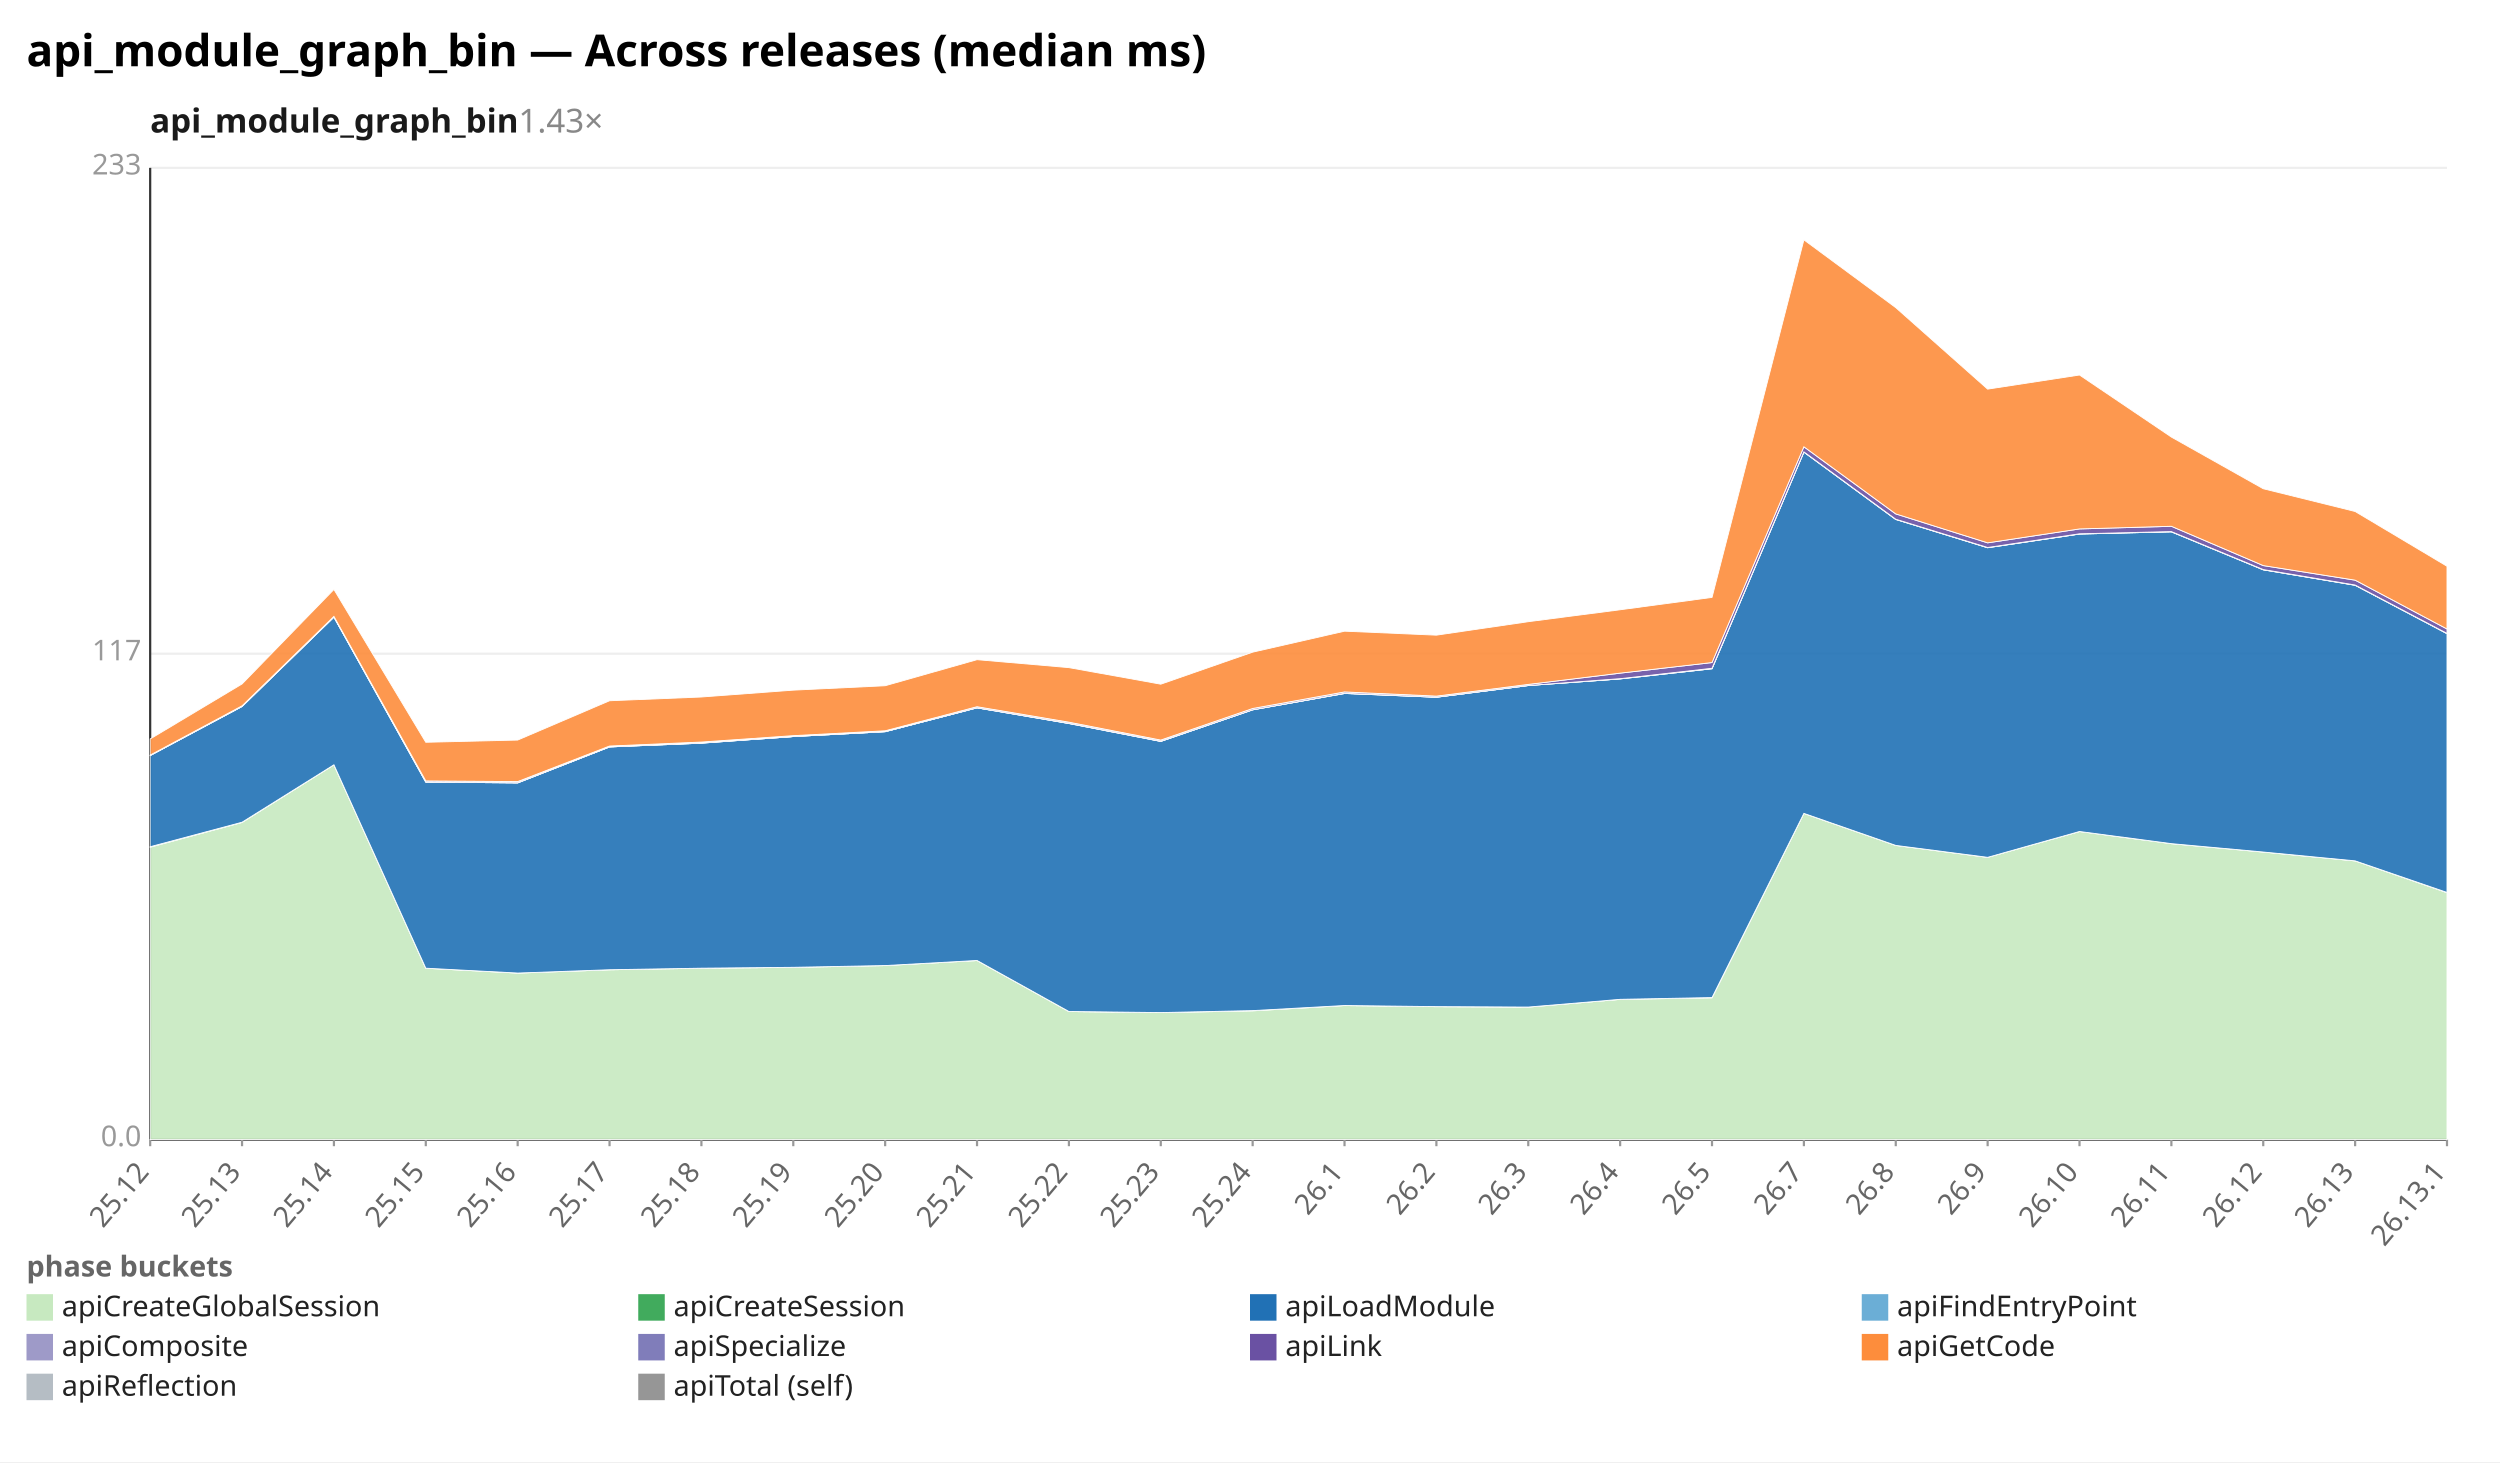
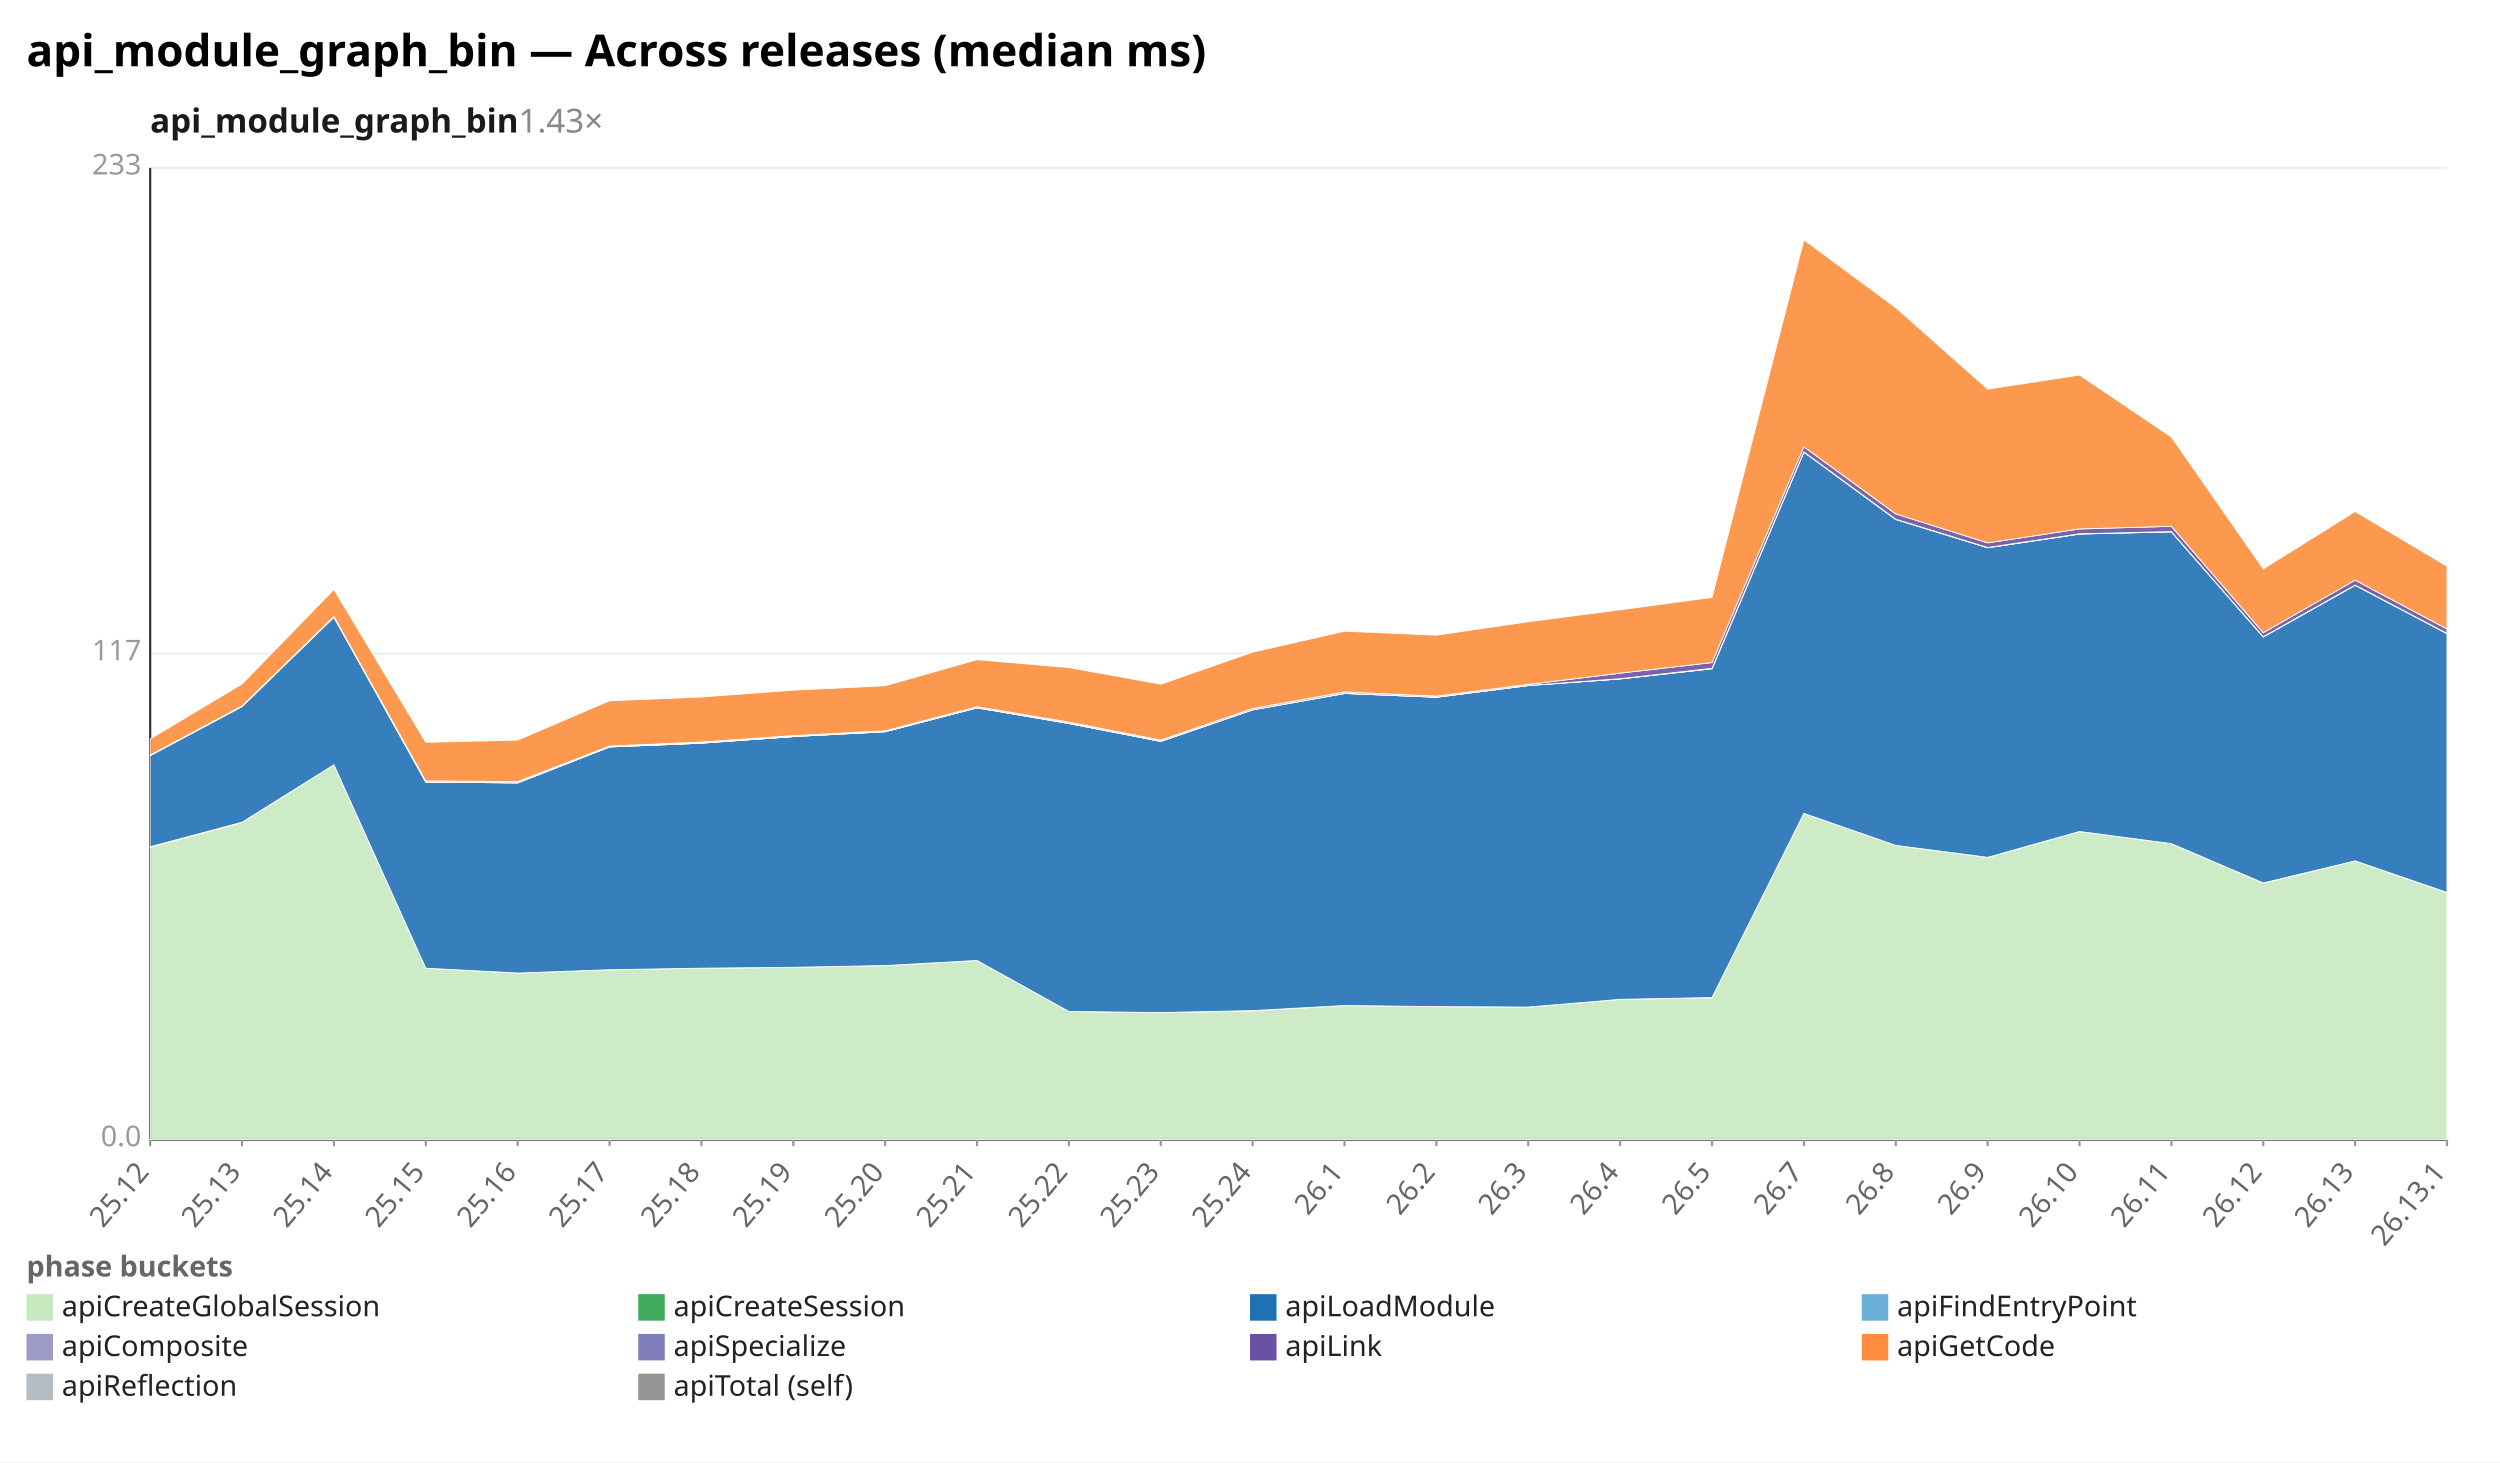
<svg xmlns="http://www.w3.org/2000/svg" width="1132" height="662" viewBox="0 0 1132 662" preserveAspectRatio="xMidYMid meet" font-family="sans-serif" font-size="13">
  <rect width="1132" height="662" fill="white" />
  <text x="12" y="30" font-size="20" font-weight="bold">api_module_graph_bin — Across releases (median ms)</text>
  <text x="68" y="60" font-size="15" font-weight="600" fill="#1a1a1a">api_module_graph_bin<tspan fill="#888" font-weight="400" text-decoration="none">  1.43×</tspan>
  </text>
  <line x1="68.0" y1="516.0" x2="1108.0" y2="516.0" stroke="#eee" />
  <text x="64.0" y="519.0" text-anchor="end" fill="#999">0.0</text>
  <line x1="68.0" y1="296.0" x2="1108.0" y2="296.0" stroke="#eee" />
  <text x="64.0" y="299.0" text-anchor="end" fill="#999">117</text>
  <line x1="68.0" y1="76.0" x2="1108.0" y2="76.0" stroke="#eee" />
  <text x="64.0" y="79.0" text-anchor="end" fill="#999">233</text>
  <line x1="68.0" y1="76.0" x2="68.0" y2="516.0" stroke="#333" />
  <line x1="68.0" y1="516.0" x2="1108.0" y2="516.0" stroke="#333" />
  <line x1="68.0" y1="516.0" x2="68.0" y2="519.0" stroke="#999" />
  <text x="68.0" y="531.0" text-anchor="end" fill="#666" transform="rotate(-50 68.0 531.0)">25.12</text>
  <line x1="109.6" y1="516.0" x2="109.6" y2="519.0" stroke="#999" />
  <text x="109.6" y="531.0" text-anchor="end" fill="#666" transform="rotate(-50 109.6 531.0)">25.13</text>
  <line x1="151.2" y1="516.0" x2="151.2" y2="519.0" stroke="#999" />
  <text x="151.2" y="531.0" text-anchor="end" fill="#666" transform="rotate(-50 151.2 531.0)">25.14</text>
  <line x1="192.8" y1="516.0" x2="192.8" y2="519.0" stroke="#999" />
  <text x="192.8" y="531.0" text-anchor="end" fill="#666" transform="rotate(-50 192.8 531.0)">25.15</text>
  <line x1="234.4" y1="516.0" x2="234.4" y2="519.0" stroke="#999" />
  <text x="234.4" y="531.0" text-anchor="end" fill="#666" transform="rotate(-50 234.4 531.0)">25.16</text>
  <line x1="276.0" y1="516.0" x2="276.0" y2="519.0" stroke="#999" />
  <text x="276.0" y="531.0" text-anchor="end" fill="#666" transform="rotate(-50 276.0 531.0)">25.17</text>
  <line x1="317.6" y1="516.0" x2="317.6" y2="519.0" stroke="#999" />
  <text x="317.6" y="531.0" text-anchor="end" fill="#666" transform="rotate(-50 317.6 531.0)">25.18</text>
  <line x1="359.2" y1="516.0" x2="359.2" y2="519.0" stroke="#999" />
  <text x="359.2" y="531.0" text-anchor="end" fill="#666" transform="rotate(-50 359.2 531.0)">25.19</text>
  <line x1="400.8" y1="516.0" x2="400.8" y2="519.0" stroke="#999" />
  <text x="400.8" y="531.0" text-anchor="end" fill="#666" transform="rotate(-50 400.8 531.0)">25.20</text>
  <line x1="442.4" y1="516.0" x2="442.4" y2="519.0" stroke="#999" />
  <text x="442.4" y="531.0" text-anchor="end" fill="#666" transform="rotate(-50 442.4 531.0)">25.21</text>
  <line x1="484.0" y1="516.0" x2="484.0" y2="519.0" stroke="#999" />
  <text x="484.0" y="531.0" text-anchor="end" fill="#666" transform="rotate(-50 484.0 531.0)">25.22</text>
  <line x1="525.6" y1="516.0" x2="525.6" y2="519.0" stroke="#999" />
  <text x="525.6" y="531.0" text-anchor="end" fill="#666" transform="rotate(-50 525.6 531.0)">25.23</text>
  <line x1="567.2" y1="516.0" x2="567.2" y2="519.0" stroke="#999" />
  <text x="567.2" y="531.0" text-anchor="end" fill="#666" transform="rotate(-50 567.2 531.0)">25.24</text>
  <line x1="608.8" y1="516.0" x2="608.8" y2="519.0" stroke="#999" />
  <text x="608.8" y="531.0" text-anchor="end" fill="#666" transform="rotate(-50 608.8 531.0)">26.1</text>
  <line x1="650.4" y1="516.0" x2="650.4" y2="519.0" stroke="#999" />
  <text x="650.4" y="531.0" text-anchor="end" fill="#666" transform="rotate(-50 650.4 531.0)">26.2</text>
  <line x1="692.0" y1="516.0" x2="692.0" y2="519.0" stroke="#999" />
  <text x="692.0" y="531.0" text-anchor="end" fill="#666" transform="rotate(-50 692.0 531.0)">26.3</text>
  <line x1="733.6" y1="516.0" x2="733.6" y2="519.0" stroke="#999" />
  <text x="733.6" y="531.0" text-anchor="end" fill="#666" transform="rotate(-50 733.6 531.0)">26.4</text>
  <line x1="775.2" y1="516.0" x2="775.2" y2="519.0" stroke="#999" />
  <text x="775.2" y="531.0" text-anchor="end" fill="#666" transform="rotate(-50 775.2 531.0)">26.5</text>
  <line x1="816.8" y1="516.0" x2="816.8" y2="519.0" stroke="#999" />
  <text x="816.8" y="531.0" text-anchor="end" fill="#666" transform="rotate(-50 816.8 531.0)">26.7</text>
  <line x1="858.4" y1="516.0" x2="858.4" y2="519.0" stroke="#999" />
  <text x="858.4" y="531.0" text-anchor="end" fill="#666" transform="rotate(-50 858.4 531.0)">26.8</text>
  <line x1="900.0" y1="516.0" x2="900.0" y2="519.0" stroke="#999" />
  <text x="900.0" y="531.0" text-anchor="end" fill="#666" transform="rotate(-50 900.0 531.0)">26.9</text>
  <line x1="941.6" y1="516.0" x2="941.6" y2="519.0" stroke="#999" />
  <text x="941.6" y="531.0" text-anchor="end" fill="#666" transform="rotate(-50 941.6 531.0)">26.10</text>
  <line x1="983.2" y1="516.0" x2="983.2" y2="519.0" stroke="#999" />
  <text x="983.2" y="531.0" text-anchor="end" fill="#666" transform="rotate(-50 983.2 531.0)">26.11</text>
  <line x1="1024.8" y1="516.0" x2="1024.8" y2="519.0" stroke="#999" />
  <text x="1024.8" y="531.0" text-anchor="end" fill="#666" transform="rotate(-50 1024.8 531.0)">26.12</text>
  <line x1="1066.4" y1="516.0" x2="1066.4" y2="519.0" stroke="#999" />
  <text x="1066.4" y="531.0" text-anchor="end" fill="#666" transform="rotate(-50 1066.4 531.0)">26.13</text>
  <line x1="1108.0" y1="516.0" x2="1108.0" y2="519.0" stroke="#999" />
  <text x="1108.0" y="531.0" text-anchor="end" fill="#666" transform="rotate(-50 1108.0 531.0)">26.13.1</text>
-   <polygon points="68.0,383.6 109.6,372.4 151.2,346.3 192.8,438.4 234.4,440.6 276.0,439.1 317.6,438.4 359.2,438.0 400.8,437.2 442.4,434.9 484.0,458.0 525.6,458.5 567.2,457.7 608.8,455.3 650.4,455.8 692.0,456.0 733.6,452.5 775.2,451.8 816.8,368.3 858.4,382.8 900.0,388.2 941.6,376.5 983.2,382.0 1024.8,385.8 1066.4,389.8 1108.0,404.2 1108.0,516.0 1066.4,516.0 1024.8,516.0 983.2,516.0 941.6,516.0 900.0,516.0 858.4,516.0 816.8,516.0 775.2,516.0 733.6,516.0 692.0,516.0 650.4,516.0 608.8,516.0 567.2,516.0 525.6,516.0 484.0,516.0 442.4,516.0 400.8,516.0 359.2,516.0 317.6,516.0 276.0,516.0 234.4,516.0 192.8,516.0 151.2,516.0 109.6,516.0 68.0,516.0" fill="#c7e9c0" fill-opacity="0.9" stroke="#fff" stroke-width="0.4" />
-   <polygon points="68.0,383.4 109.6,372.3 151.2,346.3 192.8,438.4 234.4,440.6 276.0,439.1 317.6,438.4 359.2,438.0 400.8,437.2 442.4,434.9 484.0,458.0 525.6,458.5 567.2,457.6 608.8,455.3 650.4,455.8 692.0,456.0 733.6,452.5 775.2,451.7 816.8,368.3 858.4,382.8 900.0,388.2 941.6,376.5 983.2,382.0 1024.8,385.8 1066.4,389.8 1108.0,404.1 1108.0,404.2 1066.4,389.8 1024.8,385.8 983.2,382.0 941.6,376.5 900.0,388.2 858.4,382.8 816.8,368.3 775.2,451.8 733.6,452.5 692.0,456.0 650.4,455.8 608.8,455.3 567.2,457.7 525.6,458.5 484.0,458.0 442.4,434.9 400.8,437.2 359.2,438.0 317.6,438.4 276.0,439.1 234.4,440.6 192.8,438.4 151.2,346.3 109.6,372.4 68.0,383.6" fill="#41ab5d" fill-opacity="0.9" stroke="#fff" stroke-width="0.4" />
-   <polygon points="68.0,342.1 109.6,319.9 151.2,279.4 192.8,354.1 234.4,354.5 276.0,338.2 317.6,336.5 359.2,333.5 400.8,331.3 442.4,320.5 484.0,327.6 525.6,335.7 567.2,321.4 608.8,314.0 650.4,315.7 692.0,310.4 733.6,307.4 775.2,302.8 816.8,204.7 858.4,235.2 900.0,248.0 941.6,241.8 983.2,240.8 1024.8,258.0 1066.4,265.0 1108.0,286.9 1108.0,404.1 1066.4,389.8 1024.8,385.8 983.2,382.0 941.6,376.5 900.0,388.2 858.4,382.8 816.8,368.3 775.2,451.7 733.6,452.5 692.0,456.0 650.4,455.8 608.8,455.3 567.2,457.6 525.6,458.5 484.0,458.0 442.4,434.9 400.8,437.2 359.2,438.0 317.6,438.4 276.0,439.1 234.4,440.6 192.8,438.4 151.2,346.3 109.6,372.3 68.0,383.4" fill="#2171b5" fill-opacity="0.9" stroke="#fff" stroke-width="0.4" />
-   <polygon points="68.0,342.1 109.6,319.9 151.2,279.4 192.8,354.1 234.4,354.5 276.0,338.2 317.6,336.5 359.2,333.5 400.8,331.3 442.4,320.5 484.0,327.6 525.6,335.7 567.2,321.4 608.8,314.0 650.4,315.7 692.0,310.4 733.6,307.4 775.2,302.8 816.8,204.7 858.4,235.2 900.0,248.0 941.6,241.8 983.2,240.8 1024.8,258.0 1066.4,265.0 1108.0,286.9 1108.0,286.9 1066.4,265.0 1024.8,258.0 983.2,240.8 941.6,241.8 900.0,248.0 858.4,235.2 816.8,204.7 775.2,302.8 733.6,307.4 692.0,310.4 650.4,315.7 608.8,314.0 567.2,321.4 525.6,335.7 484.0,327.6 442.4,320.5 400.8,331.3 359.2,333.5 317.6,336.5 276.0,338.2 234.4,354.5 192.8,354.1 151.2,279.4 109.6,319.9 68.0,342.1" fill="#6baed6" fill-opacity="0.9" stroke="#fff" stroke-width="0.4" />
-   <polygon points="68.0,342.1 109.6,319.8 151.2,279.4 192.8,354.1 234.4,354.4 276.0,338.2 317.6,336.4 359.2,333.5 400.8,331.3 442.4,320.5 484.0,327.5 525.6,335.6 567.2,321.4 608.8,313.9 650.4,315.7 692.0,310.4 733.6,307.3 775.2,302.6 816.8,204.6 858.4,235.1 900.0,247.9 941.6,241.7 983.2,240.7 1024.8,257.9 1066.4,264.9 1108.0,286.8 1108.0,286.9 1066.4,265.0 1024.8,258.0 983.2,240.8 941.6,241.8 900.0,248.0 858.4,235.2 816.8,204.7 775.2,302.8 733.6,307.4 692.0,310.4 650.4,315.7 608.8,314.0 567.2,321.4 525.6,335.7 484.0,327.6 442.4,320.5 400.8,331.3 359.2,333.5 317.6,336.5 276.0,338.2 234.4,354.5 192.8,354.1 151.2,279.4 109.6,319.9 68.0,342.1" fill="#9e9ac8" fill-opacity="0.9" stroke="#fff" stroke-width="0.4" />
-   <polygon points="68.0,341.9 109.6,319.6 151.2,279.1 192.8,353.6 234.4,353.9 276.0,337.8 317.6,336.0 359.2,333.1 400.8,330.9 442.4,320.0 484.0,327.0 525.6,335.1 567.2,320.8 608.8,313.3 650.4,315.2 692.0,309.9 733.6,304.8 775.2,300.0 816.8,202.3 858.4,232.7 900.0,245.8 941.6,239.5 983.2,238.3 1024.8,256.1 1066.4,262.7 1108.0,284.8 1108.0,286.8 1066.4,264.9 1024.8,257.9 983.2,240.7 941.6,241.7 900.0,247.9 858.4,235.1 816.8,204.6 775.2,302.6 733.6,307.3 692.0,310.4 650.4,315.7 608.8,313.9 567.2,321.4 525.6,335.6 484.0,327.5 442.4,320.5 400.8,331.3 359.2,333.5 317.6,336.4 276.0,338.2 234.4,354.4 192.8,354.1 151.2,279.4 109.6,319.8 68.0,342.1" fill="#6a51a3" fill-opacity="0.9" stroke="#fff" stroke-width="0.4" />
-   <polygon points="68.0,334.6 109.6,309.7 151.2,266.9 192.8,336.1 234.4,335.1 276.0,317.3 317.6,315.6 359.2,312.5 400.8,310.5 442.4,298.7 484.0,302.3 525.6,309.8 567.2,295.3 608.8,285.8 650.4,287.6 692.0,281.5 733.6,276.1 775.2,270.5 816.8,108.6 858.4,139.3 900.0,176.2 941.6,169.8 983.2,197.9 1024.8,221.3 1066.4,231.6 1108.0,256.4 1108.0,284.8 1066.4,262.7 1024.8,256.1 983.2,238.3 941.6,239.5 900.0,245.8 858.4,232.7 816.8,202.3 775.2,300.0 733.6,304.8 692.0,309.9 650.4,315.2 608.8,313.3 567.2,320.8 525.6,335.1 484.0,327.0 442.4,320.0 400.8,330.9 359.2,333.1 317.6,336.0 276.0,337.8 234.4,353.9 192.8,353.6 151.2,279.1 109.6,319.6 68.0,341.9" fill="#fd8d3c" fill-opacity="0.9" stroke="#fff" stroke-width="0.4" />
+   <polygon points="68.0,383.6 109.6,372.4 151.2,346.3 192.8,438.4 234.4,440.6 276.0,439.1 317.6,438.4 359.2,438.0 400.8,437.2 442.4,434.9 484.0,458.0 525.6,458.5 567.2,457.7 608.8,455.3 650.4,455.8 692.0,456.0 733.6,452.5 775.2,451.8 816.8,368.3 858.4,382.8 900.0,388.2 941.6,376.5 983.2,382.0 1024.8,399.9 1066.4,389.8 1108.0,404.2 1108.0,516.0 1066.4,516.0 1024.8,516.0 983.2,516.0 941.6,516.0 900.0,516.0 858.4,516.0 816.8,516.0 775.2,516.0 733.6,516.0 692.0,516.0 650.4,516.0 608.8,516.0 567.2,516.0 525.6,516.0 484.0,516.0 442.4,516.0 400.8,516.0 359.2,516.0 317.6,516.0 276.0,516.0 234.4,516.0 192.8,516.0 151.2,516.0 109.6,516.0 68.0,516.0" fill="#c7e9c0" fill-opacity="0.9" stroke="#fff" stroke-width="0.4" />
+   <polygon points="68.0,383.4 109.6,372.3 151.2,346.3 192.8,438.4 234.4,440.6 276.0,439.1 317.6,438.4 359.2,438.0 400.8,437.2 442.4,434.9 484.0,458.0 525.6,458.5 567.2,457.6 608.8,455.3 650.4,455.8 692.0,456.0 733.6,452.5 775.2,451.7 816.8,368.3 858.4,382.8 900.0,388.2 941.6,376.5 983.2,382.0 1024.8,399.8 1066.4,389.8 1108.0,404.1 1108.0,404.2 1066.4,389.8 1024.8,399.9 983.2,382.0 941.6,376.5 900.0,388.2 858.4,382.8 816.8,368.3 775.2,451.8 733.6,452.5 692.0,456.0 650.4,455.8 608.8,455.3 567.2,457.7 525.6,458.5 484.0,458.0 442.4,434.9 400.8,437.2 359.2,438.0 317.6,438.4 276.0,439.1 234.4,440.6 192.8,438.4 151.2,346.3 109.6,372.4 68.0,383.6" fill="#41ab5d" fill-opacity="0.9" stroke="#fff" stroke-width="0.4" />
+   <polygon points="68.0,342.1 109.6,319.9 151.2,279.4 192.8,354.1 234.4,354.5 276.0,338.2 317.6,336.5 359.2,333.5 400.8,331.3 442.4,320.5 484.0,327.6 525.6,335.7 567.2,321.4 608.8,314.0 650.4,315.7 692.0,310.4 733.6,307.4 775.2,302.8 816.8,204.7 858.4,235.2 900.0,248.0 941.6,241.8 983.2,240.8 1024.8,288.4 1066.4,265.0 1108.0,286.9 1108.0,404.1 1066.4,389.8 1024.8,399.8 983.2,382.0 941.6,376.5 900.0,388.2 858.4,382.8 816.8,368.3 775.2,451.7 733.6,452.5 692.0,456.0 650.4,455.8 608.8,455.3 567.2,457.6 525.6,458.5 484.0,458.0 442.4,434.9 400.8,437.2 359.2,438.0 317.6,438.4 276.0,439.1 234.4,440.6 192.8,438.4 151.2,346.3 109.6,372.3 68.0,383.4" fill="#2171b5" fill-opacity="0.9" stroke="#fff" stroke-width="0.4" />
+   <polygon points="68.0,342.1 109.6,319.9 151.2,279.4 192.8,354.1 234.4,354.5 276.0,338.2 317.6,336.5 359.2,333.5 400.8,331.3 442.4,320.5 484.0,327.6 525.6,335.7 567.2,321.4 608.8,314.0 650.4,315.7 692.0,310.4 733.6,307.4 775.2,302.8 816.8,204.7 858.4,235.2 900.0,248.0 941.6,241.8 983.2,240.8 1024.8,288.4 1066.4,265.0 1108.0,286.9 1108.0,286.9 1066.4,265.0 1024.8,288.4 983.2,240.8 941.6,241.8 900.0,248.0 858.4,235.2 816.8,204.7 775.2,302.8 733.6,307.4 692.0,310.4 650.4,315.7 608.8,314.0 567.2,321.4 525.6,335.7 484.0,327.6 442.4,320.5 400.8,331.3 359.2,333.5 317.6,336.5 276.0,338.2 234.4,354.5 192.8,354.1 151.2,279.4 109.6,319.9 68.0,342.1" fill="#6baed6" fill-opacity="0.9" stroke="#fff" stroke-width="0.4" />
+   <polygon points="68.0,342.1 109.6,319.8 151.2,279.4 192.8,354.1 234.4,354.4 276.0,338.2 317.6,336.4 359.2,333.5 400.8,331.3 442.4,320.5 484.0,327.5 525.6,335.6 567.2,321.4 608.8,313.9 650.4,315.7 692.0,310.4 733.6,307.3 775.2,302.6 816.8,204.6 858.4,235.1 900.0,247.9 941.6,241.7 983.2,240.7 1024.8,288.3 1066.4,264.9 1108.0,286.8 1108.0,286.9 1066.4,265.0 1024.8,288.4 983.2,240.8 941.6,241.8 900.0,248.0 858.4,235.2 816.8,204.7 775.2,302.8 733.6,307.4 692.0,310.4 650.4,315.7 608.8,314.0 567.2,321.4 525.6,335.7 484.0,327.6 442.4,320.5 400.8,331.3 359.2,333.5 317.6,336.5 276.0,338.2 234.4,354.5 192.8,354.1 151.2,279.4 109.6,319.9 68.0,342.1" fill="#9e9ac8" fill-opacity="0.9" stroke="#fff" stroke-width="0.4" />
+   <polygon points="68.0,341.9 109.6,319.6 151.2,279.1 192.8,353.6 234.4,353.9 276.0,337.8 317.6,336.0 359.2,333.1 400.8,330.9 442.4,320.0 484.0,327.0 525.6,335.1 567.2,320.8 608.8,313.3 650.4,315.2 692.0,309.9 733.6,304.8 775.2,300.0 816.8,202.3 858.4,232.7 900.0,245.8 941.6,239.5 983.2,238.3 1024.8,286.5 1066.4,262.7 1108.0,284.8 1108.0,286.8 1066.4,264.9 1024.8,288.3 983.2,240.7 941.6,241.7 900.0,247.9 858.4,235.1 816.8,204.6 775.2,302.6 733.6,307.3 692.0,310.4 650.4,315.7 608.8,313.9 567.2,321.4 525.6,335.6 484.0,327.5 442.4,320.5 400.8,331.3 359.2,333.5 317.6,336.4 276.0,338.2 234.4,354.4 192.8,354.1 151.2,279.4 109.6,319.8 68.0,342.1" fill="#6a51a3" fill-opacity="0.9" stroke="#fff" stroke-width="0.4" />
+   <polygon points="68.0,334.6 109.6,309.7 151.2,266.9 192.8,336.1 234.4,335.1 276.0,317.3 317.6,315.6 359.2,312.5 400.8,310.5 442.4,298.7 484.0,302.3 525.6,309.8 567.2,295.3 608.8,285.8 650.4,287.6 692.0,281.5 733.6,276.1 775.2,270.5 816.8,108.6 858.4,139.3 900.0,176.2 941.6,169.8 983.2,197.9 1024.8,257.6 1066.4,231.6 1108.0,256.4 1108.0,284.8 1066.4,262.7 1024.8,286.5 983.2,238.3 941.6,239.5 900.0,245.8 858.4,232.7 816.8,202.3 775.2,300.0 733.6,304.8 692.0,309.9 650.4,315.2 608.8,313.3 567.2,320.8 525.6,335.1 484.0,327.0 442.4,320.0 400.8,330.9 359.2,333.1 317.6,336.0 276.0,337.8 234.4,353.9 192.8,353.6 151.2,279.1 109.6,319.6 68.0,341.9" fill="#fd8d3c" fill-opacity="0.9" stroke="#fff" stroke-width="0.4" />
  <text x="12" y="578" fill="#666" font-weight="600">phase buckets</text>
  <rect x="12" y="586" width="12" height="12" fill="#c7e9c0" />
  <text x="28" y="596" fill="#222">apiCreateGlobalSession</text>
  <rect x="289" y="586" width="12" height="12" fill="#41ab5d" />
  <text x="305" y="596" fill="#222">apiCreateSession</text>
  <rect x="566" y="586" width="12" height="12" fill="#2171b5" />
  <text x="582" y="596" fill="#222">apiLoadModule</text>
  <rect x="843" y="586" width="12" height="12" fill="#6baed6" />
  <text x="859" y="596" fill="#222">apiFindEntryPoint</text>
  <rect x="12" y="604" width="12" height="12" fill="#9e9ac8" />
  <text x="28" y="614" fill="#222">apiComposite</text>
  <rect x="289" y="604" width="12" height="12" fill="#807dba" />
  <text x="305" y="614" fill="#222">apiSpecialize</text>
  <rect x="566" y="604" width="12" height="12" fill="#6a51a3" />
  <text x="582" y="614" fill="#222">apiLink</text>
  <rect x="843" y="604" width="12" height="12" fill="#fd8d3c" />
  <text x="859" y="614" fill="#222">apiGetCode</text>
  <rect x="12" y="622" width="12" height="12" fill="#b5bdc4" />
  <text x="28" y="632" fill="#222">apiReflection</text>
  <rect x="289" y="622" width="12" height="12" fill="#969696" />
  <text x="305" y="632" fill="#222">apiTotal (self)</text>
</svg>
